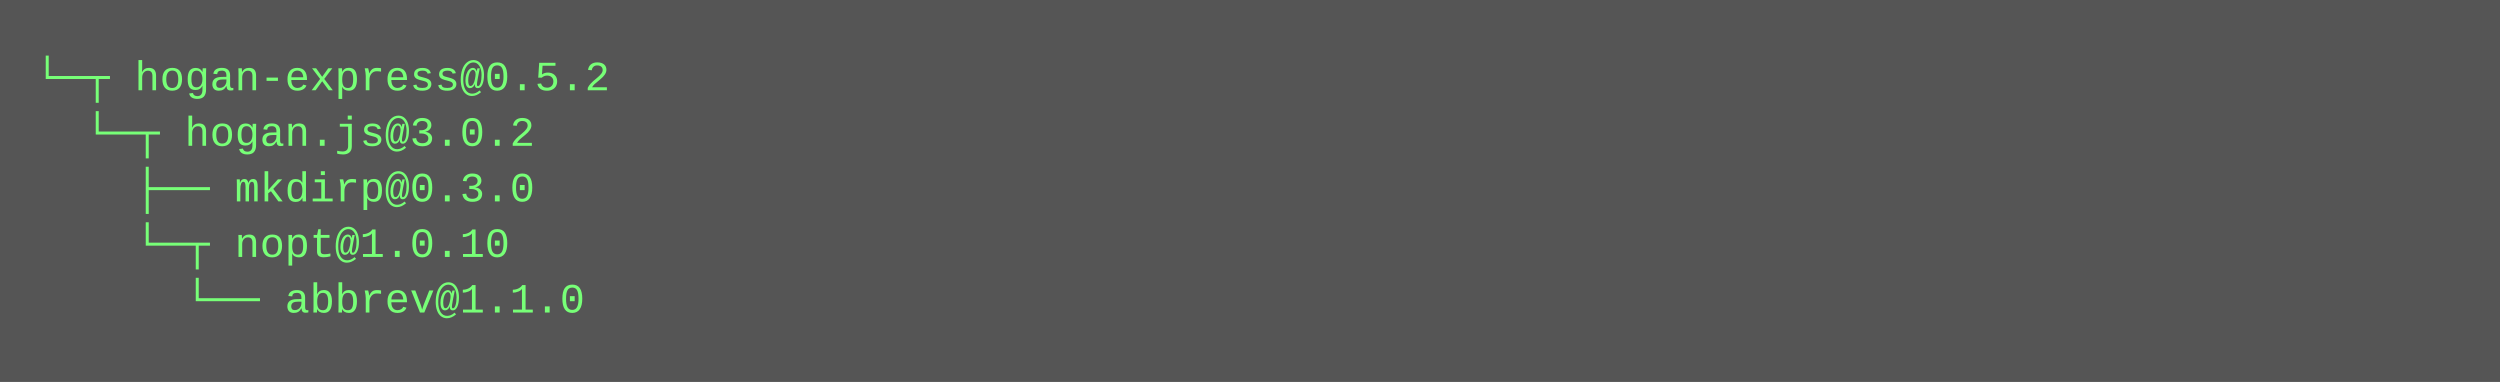
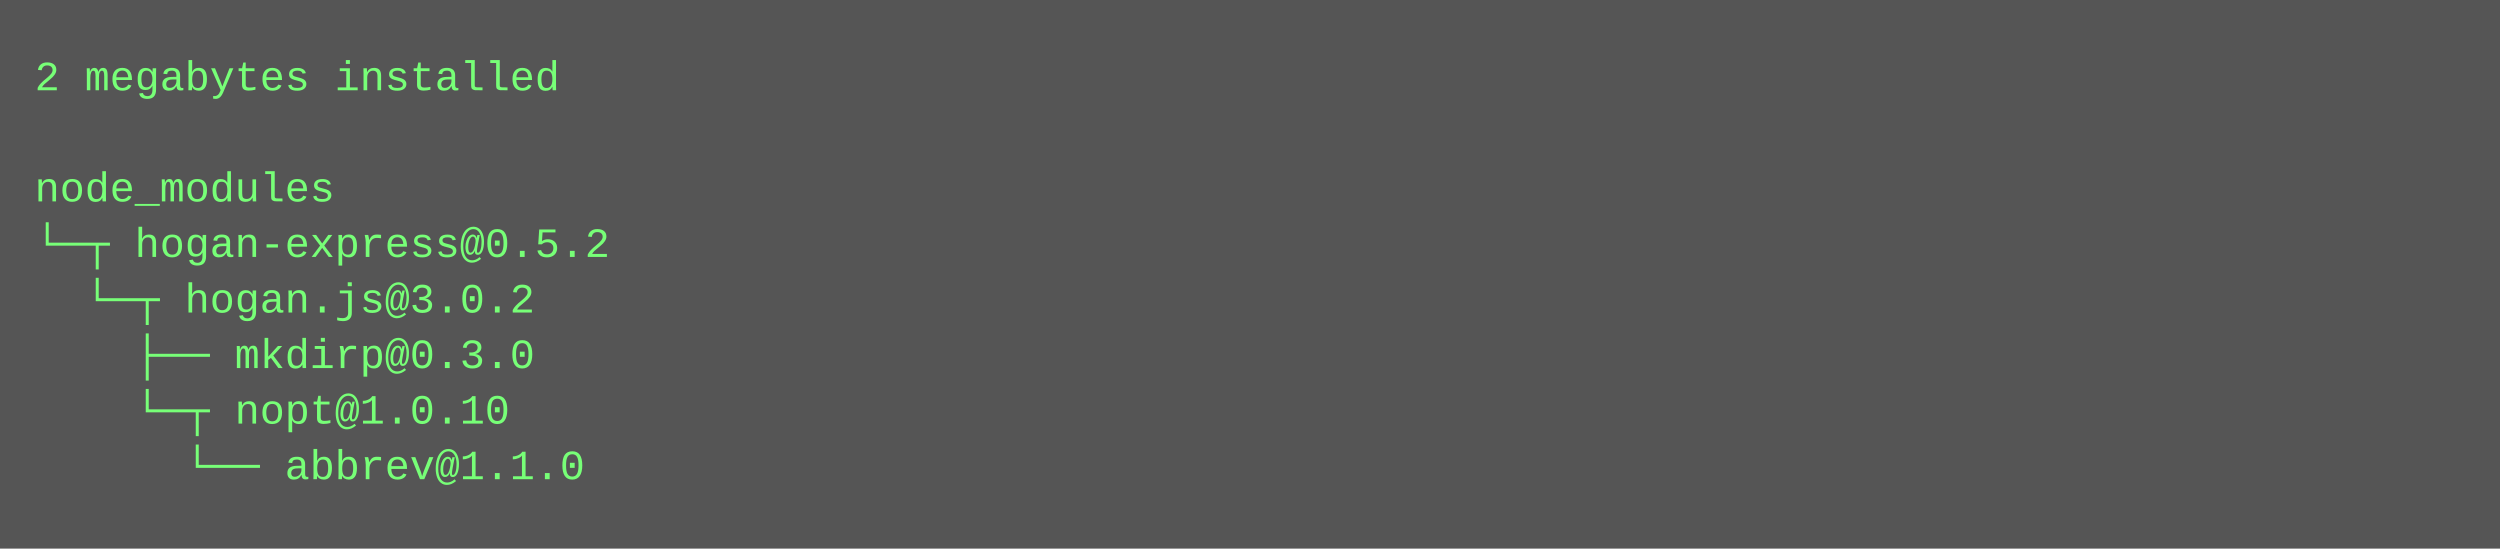
- <svg xmlns="http://www.w3.org/2000/svg" height="110" width="720">
-   <rect height="110" fill="#555" width="720" />
+ <svg xmlns="http://www.w3.org/2000/svg" height="158" width="720">
+   <rect height="158" fill="#555" width="720" />
  <text fill="#7f7" font-family="Courier New" font-size="12" xml:space="preserve">
-     <tspan x="10" y="26">└─┬ hogan-express@0.5.2 </tspan>
-     <tspan x="10" y="42">  └─┬ hogan.js@3.0.2 </tspan>
-     <tspan x="10" y="58">    ├── mkdirp@0.3.0 </tspan>
-     <tspan x="10" y="74">    └─┬ nopt@1.0.10 </tspan>
-     <tspan x="10" y="90">      └── abbrev@1.1.0</tspan>
+     <tspan x="10" y="26">2 megabytes installed</tspan>
+     <tspan x="10" y="42" />
+     <tspan x="10" y="58">node_modules</tspan>
+     <tspan x="10" y="74">└─┬ hogan-express@0.5.2 </tspan>
+     <tspan x="10" y="90">  └─┬ hogan.js@3.0.2 </tspan>
+     <tspan x="10" y="106">    ├── mkdirp@0.3.0 </tspan>
+     <tspan x="10" y="122">    └─┬ nopt@1.0.10 </tspan>
+     <tspan x="10" y="138">      └── abbrev@1.1.0</tspan>
  </text>
</svg>
